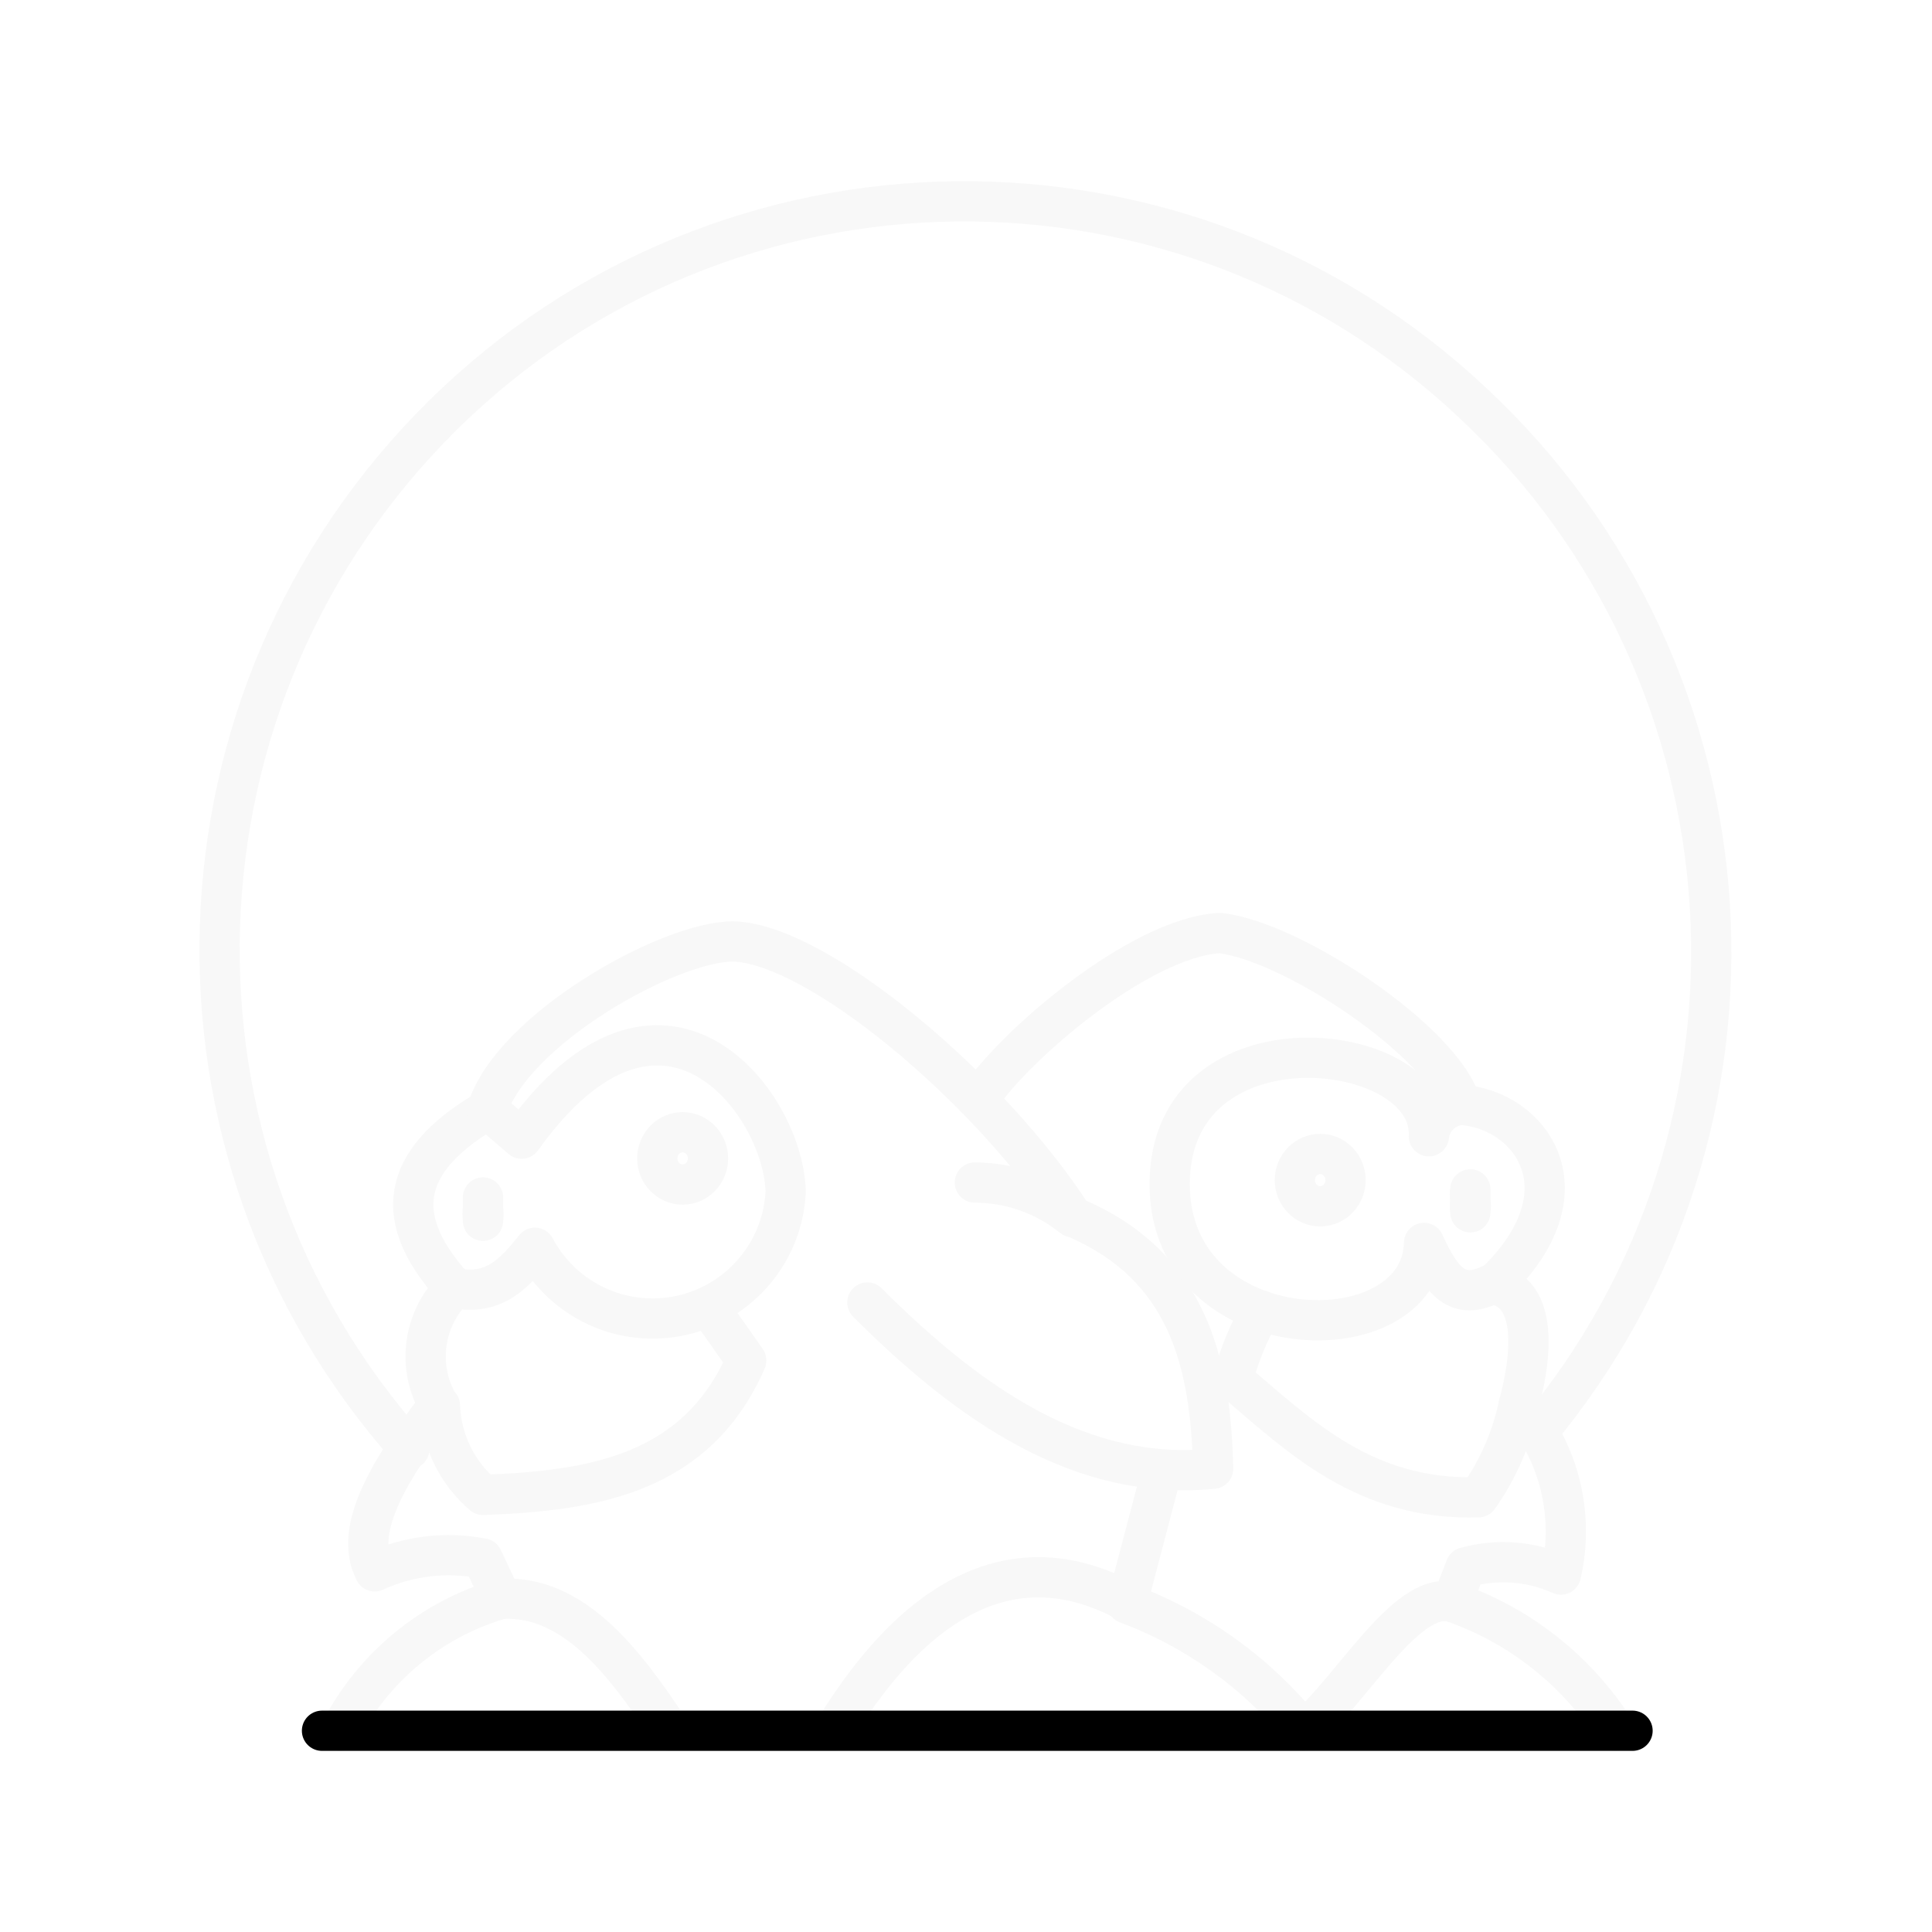
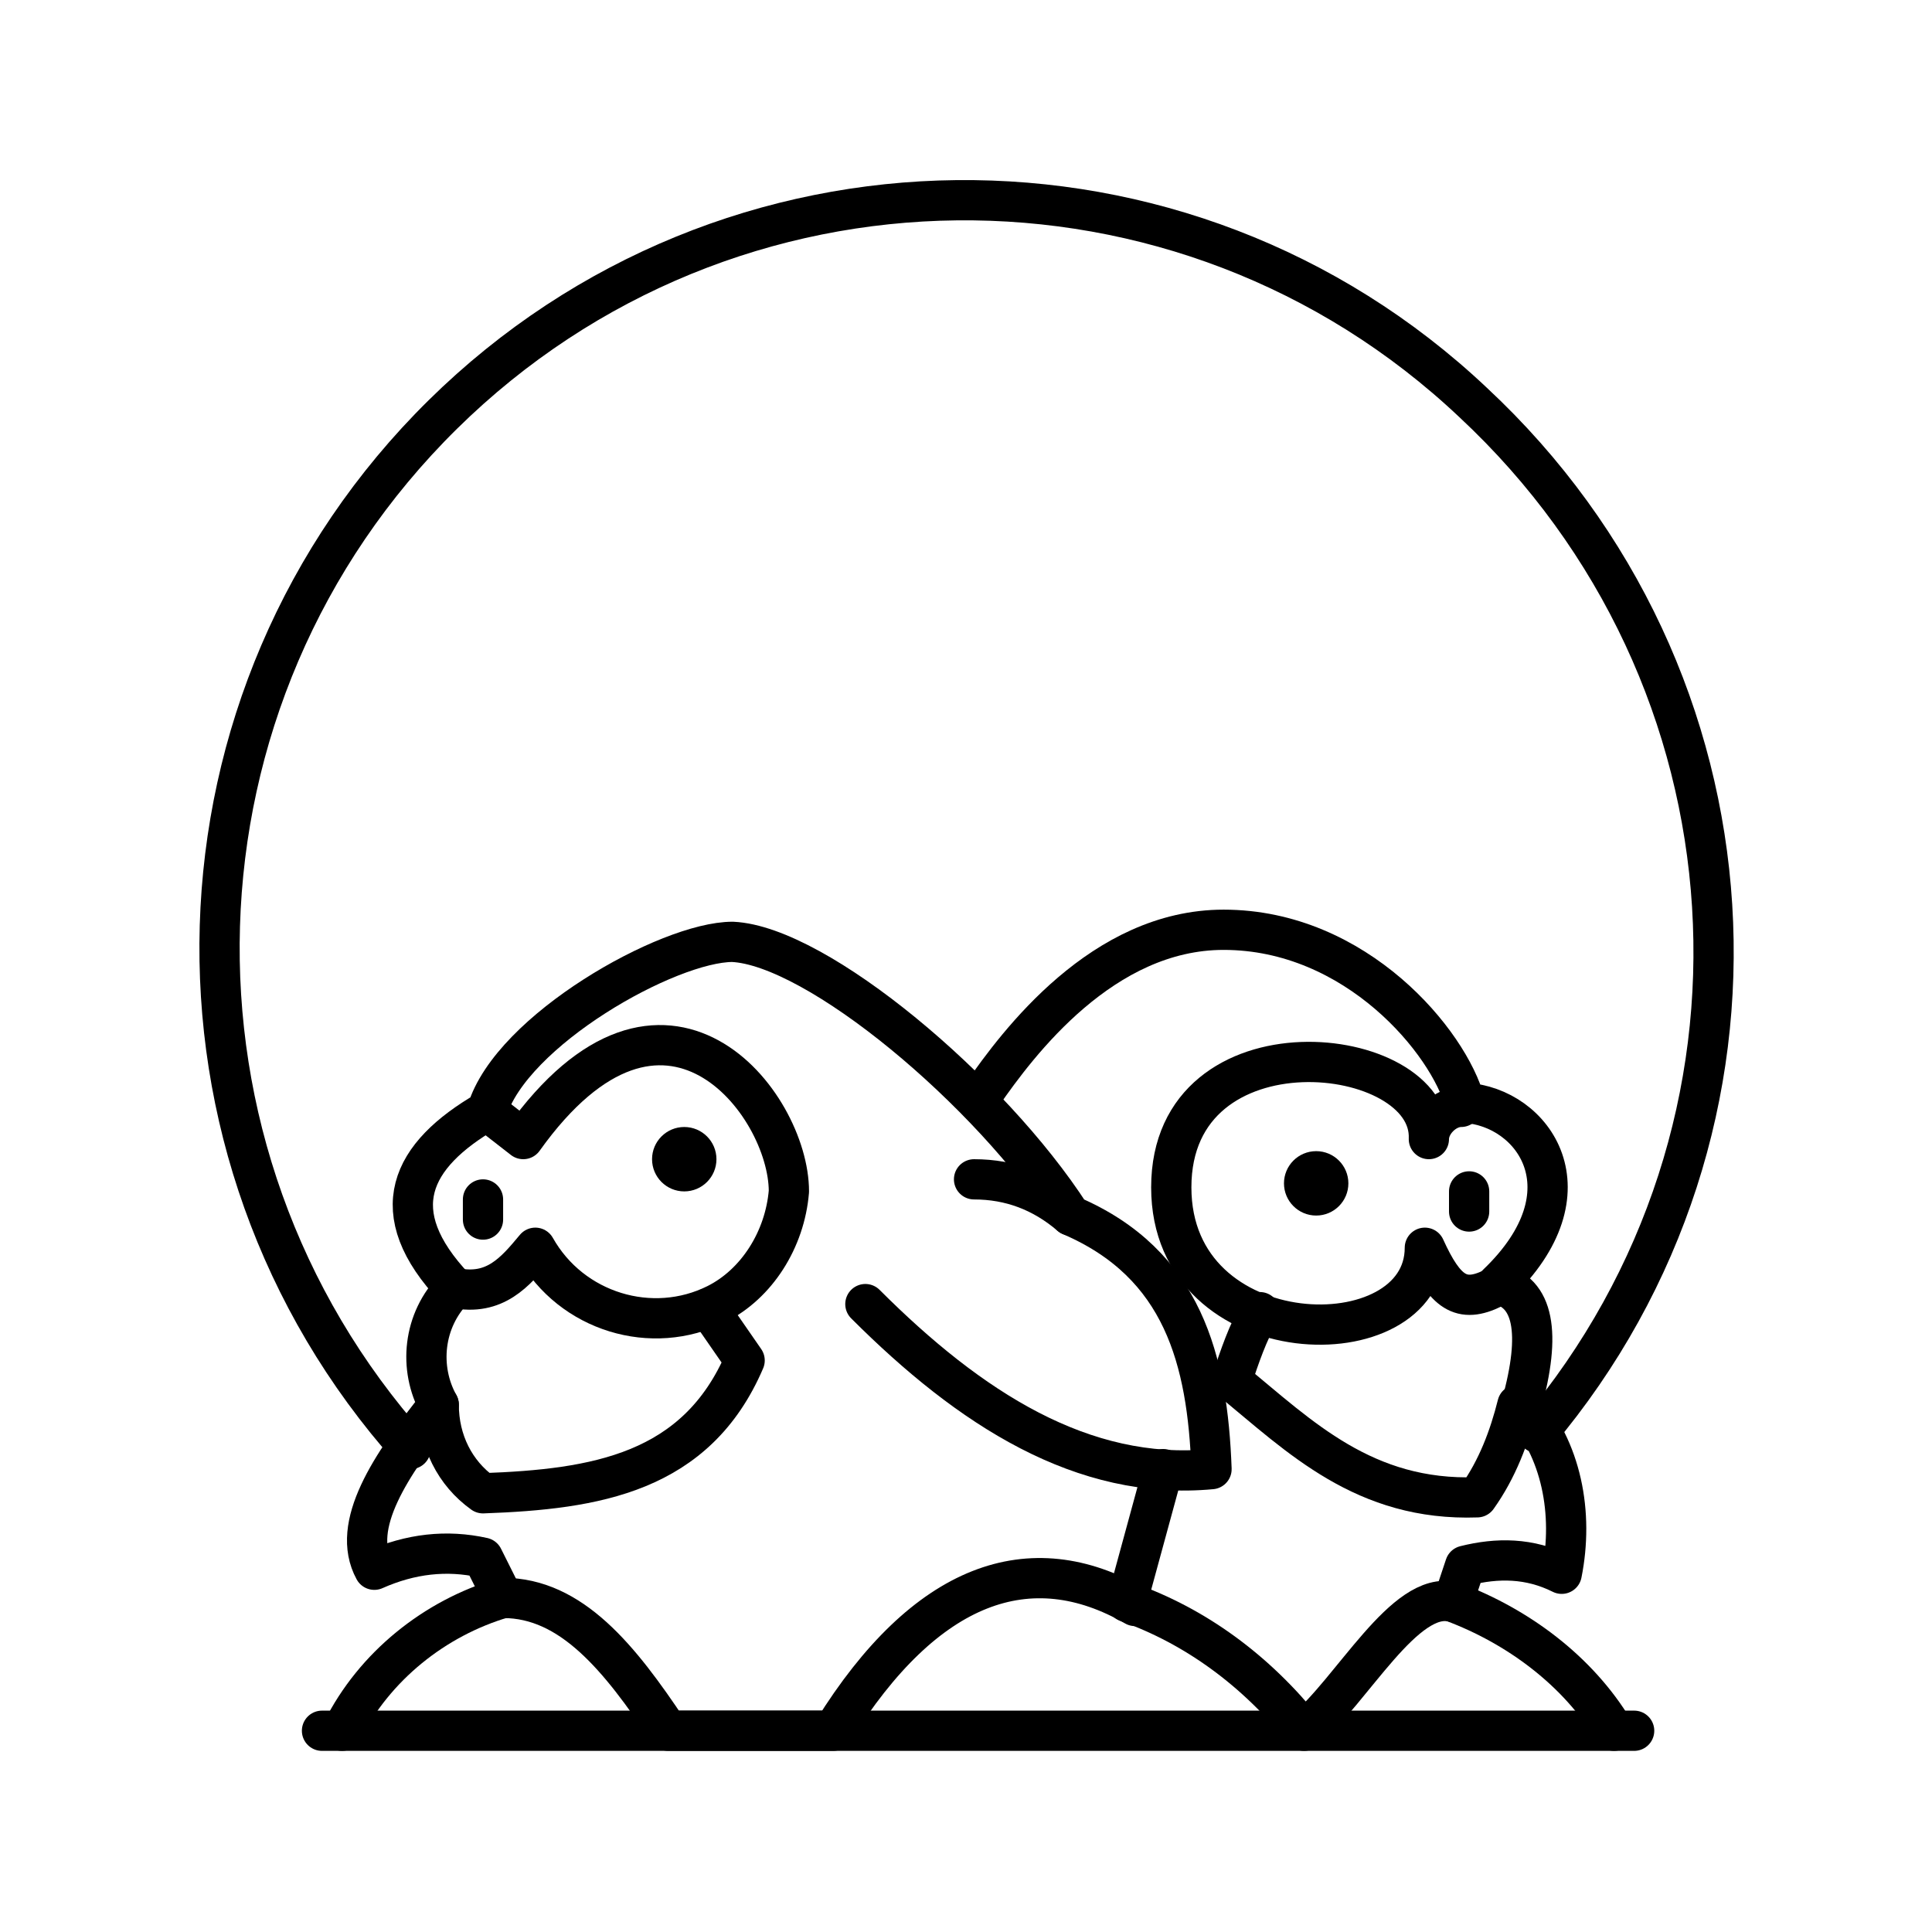
- <svg xmlns="http://www.w3.org/2000/svg" viewBox="0 0 48 48">
-   <defs>
-     <style>.a,.b{fill:none;stroke-linecap:round;stroke-linejoin:round;}.a{stroke:#f8f8f8;}.b{stroke:#000;}</style>
-   </defs>
-   <path class="a" d="M8.46,43a6.56,6.56,0,0,1,4-3.28l-.47-1a4.39,4.39,0,0,0-2.68.32c-.55-1.06.4-2.56,1.59-4.14A2.38,2.38,0,0,1,11.29,32c-1.76-1.92-1.09-3.3.81-4.42.61-2,4.53-4.2,6.12-4.19,2.12.06,6.42,3.71,8.43,6.84,2.84,1.18,3.43,3.58,3.49,6.26-3.24.32-6-1.54-8.59-4.13" />
-   <path class="a" d="M26.65,30.24a3.89,3.89,0,0,0-2.43-.86" />
-   <path class="a" d="M28.87,36.53,28,39.84A10.22,10.22,0,0,1,32.39,43c1.19-1,2.55-3.49,3.69-3.2" />
-   <path class="a" d="M40.13,43a7.82,7.82,0,0,0-4.05-3.2l.33-.86a3.5,3.5,0,0,1,2.37.18,4.78,4.78,0,0,0-1.05-4.21c.47-1.75.26-2.85-.62-3,2.44-2.32.9-4.35-.81-4.46-.41-1.54-4.18-4.07-6-4.27-2,.12-5.12,2.81-6,4.15" />
-   <path class="a" d="M10.93,34.92A3.06,3.06,0,0,0,12,37.14c2.75-.1,5.31-.52,6.54-3.34l-.92-1.31" />
-   <path class="a" d="M28.19,39.9c-2.64-1.55-5.21-.6-7.47,3.1H16.64c-1.18-1.81-2.43-3.35-4.15-3.28" />
-   <path class="a" d="M37.73,34.91a6.17,6.17,0,0,1-1,2.29c-2.82.08-4.42-1.5-6.1-2.93a7,7,0,0,1,.7-1.71" />
-   <path class="a" d="M11.29,32c1,.21,1.52-.4,2-1a3.31,3.31,0,0,0,6.23-1.39c-.05-2.24-3.09-6.18-6.56-1.32l-.86-.74" />
-   <ellipse class="a" cx="16.96" cy="28.78" rx="0.63" ry="0.65" />
-   <ellipse class="a" cx="32.8" cy="29.32" rx="0.63" ry="0.65" />
-   <path class="a" d="M12,30.3A1.16,1.16,0,0,1,12,30c0-.14,0-.25,0-.25s0,.11,0,.26a1.12,1.12,0,0,1,0,.32" />
-   <path class="a" d="M36.53,30.12a1.24,1.24,0,0,1,0-.32.62.62,0,0,1,0-.25s0,.11,0,.25a1.08,1.08,0,0,1,0,.32" />
-   <path class="a" d="M36.3,27.45a.88.88,0,0,0-.8.78c.12-2.44-6.44-3.15-6.44,1.19,0,4.15,6.26,4.29,6.32,1.46.48,1.06.89,1.43,1.73,1" />
-   <path class="a" d="M10.17,36A18.67,18.67,0,0,1,11,10.32,18.44,18.44,0,0,1,36.58,10a18.66,18.66,0,0,1,1.59,25.62" />
-   <path class="b" d="M8,43H40.56" />
+ <svg xmlns="http://www.w3.org/2000/svg" version="1.1" id="Layer_1" x="0px" y="0px" viewBox="0 0 48 48" style="enable-background:new 0 0 48 48;" xml:space="preserve">
+   <style type="text/css">
+ 	.st0{fill:none;stroke:#000000;stroke-linecap:round;stroke-linejoin:round;}
+ </style>
+   <path class="st0" d="M8.5,43c0.8-1.6,2.3-2.8,4-3.3l-0.5-1c-0.9-0.2-1.8-0.1-2.7,0.3c-0.6-1.1,0.4-2.6,1.6-4.1  c-0.5-0.9-0.4-2.1,0.4-2.9c-1.8-1.9-1.1-3.3,0.8-4.4c0.6-2,4.5-4.2,6.1-4.2c2.1,0.1,6.4,3.7,8.4,6.8c2.8,1.2,3.4,3.6,3.5,6.3  c-3.2,0.3-6-1.5-8.6-4.1" />
+   <path class="st0" d="M26.6,30.2c-0.7-0.6-1.5-0.9-2.4-0.9" />
+   <path class="st0" d="M28.9,36.5L28,39.8c1.7,0.6,3.2,1.7,4.4,3.2c1.2-1,2.5-3.5,3.7-3.2" />
+   <path class="st0" d="M40.1,43c-0.9-1.5-2.4-2.6-4-3.2l0.3-0.9c0.8-0.2,1.6-0.2,2.4,0.2c0.3-1.5,0-3.1-1-4.2c0.5-1.8,0.3-2.8-0.6-3  c2.4-2.3,0.9-4.4-0.8-4.5c-0.4-1.5-2.7-4.3-6-4.3c-3,0-5.1,2.8-6,4.1" />
+   <path class="st0" d="M10.9,34.9c0,0.9,0.4,1.7,1.1,2.2c2.8-0.1,5.3-0.5,6.5-3.3l-0.9-1.3" />
+   <path class="st0" d="M28.2,39.9c-2.6-1.5-5.2-0.6-7.5,3.1h-4.1c-1.2-1.8-2.4-3.3-4.1-3.3" />
+   <path class="st0" d="M37.7,34.9c-0.2,0.8-0.5,1.6-1,2.3c-2.8,0.1-4.4-1.5-6.1-2.9c0.2-0.6,0.4-1.2,0.7-1.7" />
+   <path class="st0" d="M11.3,32c1,0.2,1.5-0.4,2-1c0.9,1.6,2.9,2.2,4.5,1.4c1-0.5,1.7-1.6,1.8-2.8c0-2.2-3.1-6.2-6.6-1.3l-0.9-0.7" />
+   <ellipse cx="17" cy="28.8" rx="0.8" ry="0.8" />
+   <path class="st0" d="M12,30.3c0-0.1,0-0.2,0-0.3c0-0.1,0-0.2,0-0.2s0,0.1,0,0.3C12,30.1,12,30.2,12,30.3" />
+   <path class="st0" d="M36.5,30.1c0-0.1,0-0.2,0-0.3c0-0.1,0-0.2,0-0.2c0,0,0,0.1,0,0.2C36.5,29.9,36.5,30,36.5,30.1" />
+   <path class="st0" d="M36.3,27.5c-0.4,0-0.8,0.4-0.8,0.8c0.1-2.4-6.4-3.1-6.4,1.2c0,4.2,6.3,4.3,6.3,1.5c0.5,1.1,0.9,1.4,1.7,1" />
+   <path class="st0" d="M10.2,36C3.6,28.6,3.9,17.3,11,10.3c7.1-7,18.4-7.1,25.6-0.3c7.3,6.8,8,18,1.6,25.6" />
+   <path class="st0" d="M8,43h32.6" />
+   <ellipse cx="32.7" cy="29.4" rx="0.8" ry="0.8" />
</svg>
